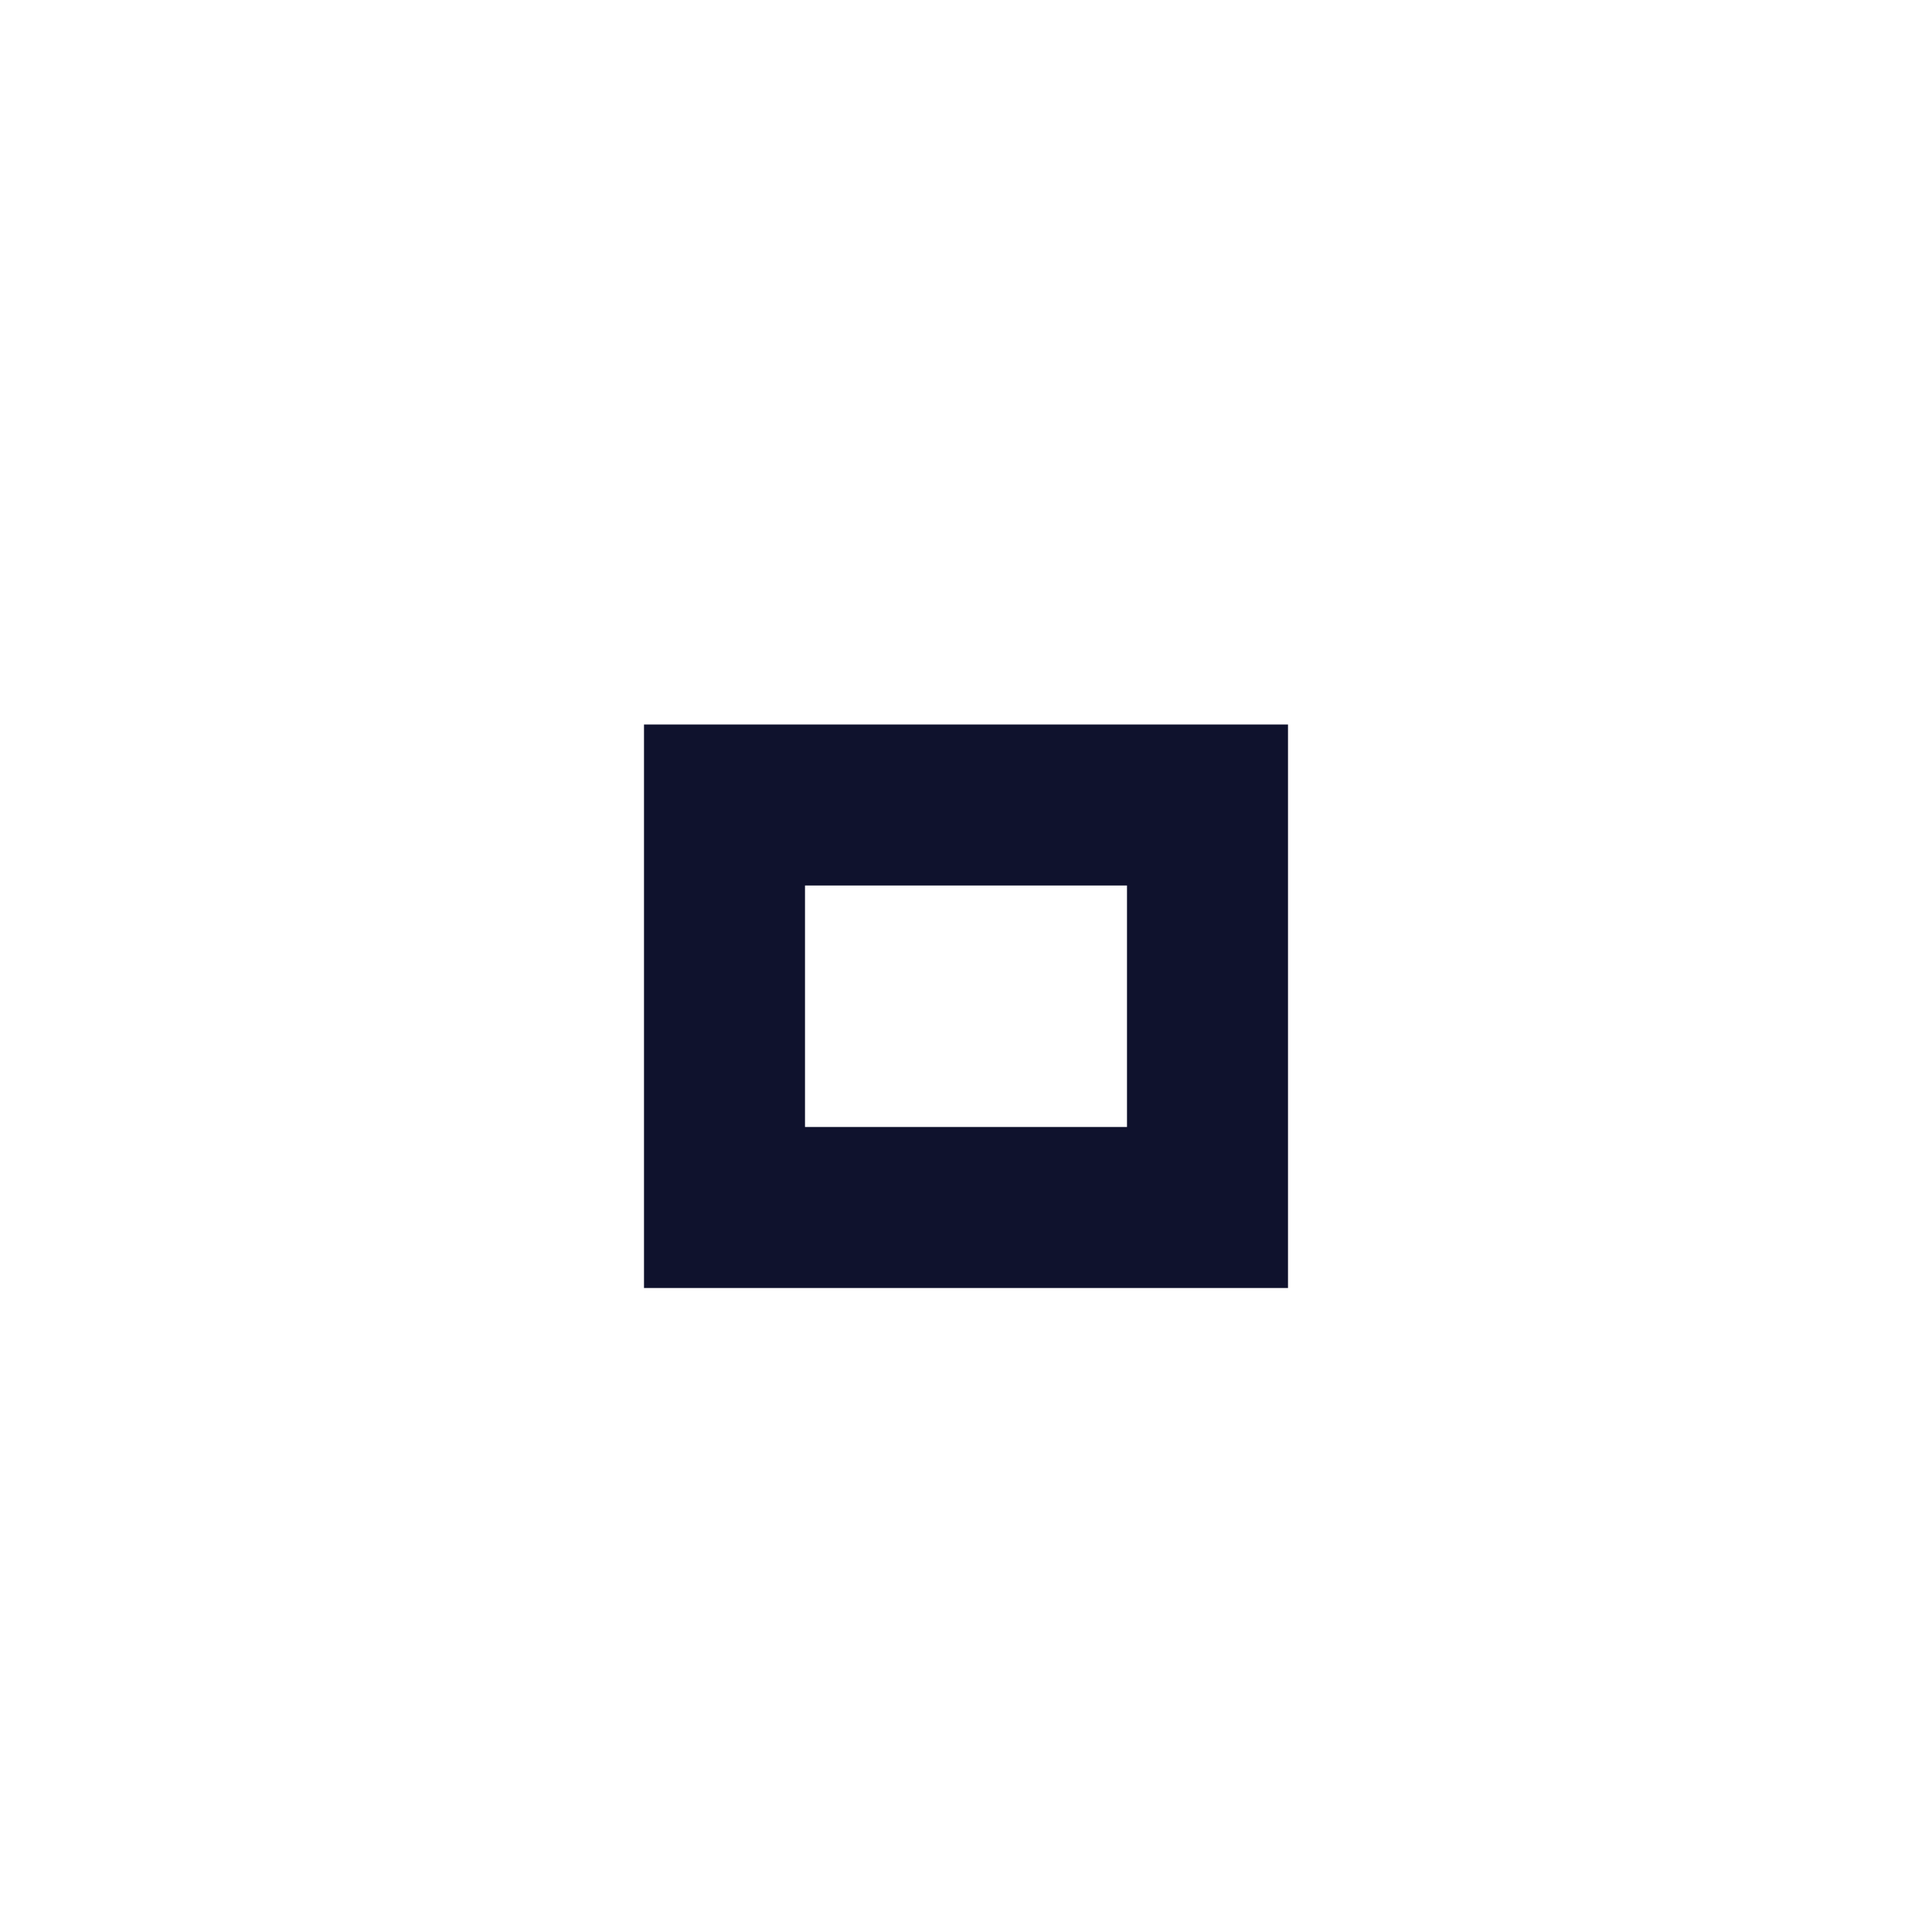
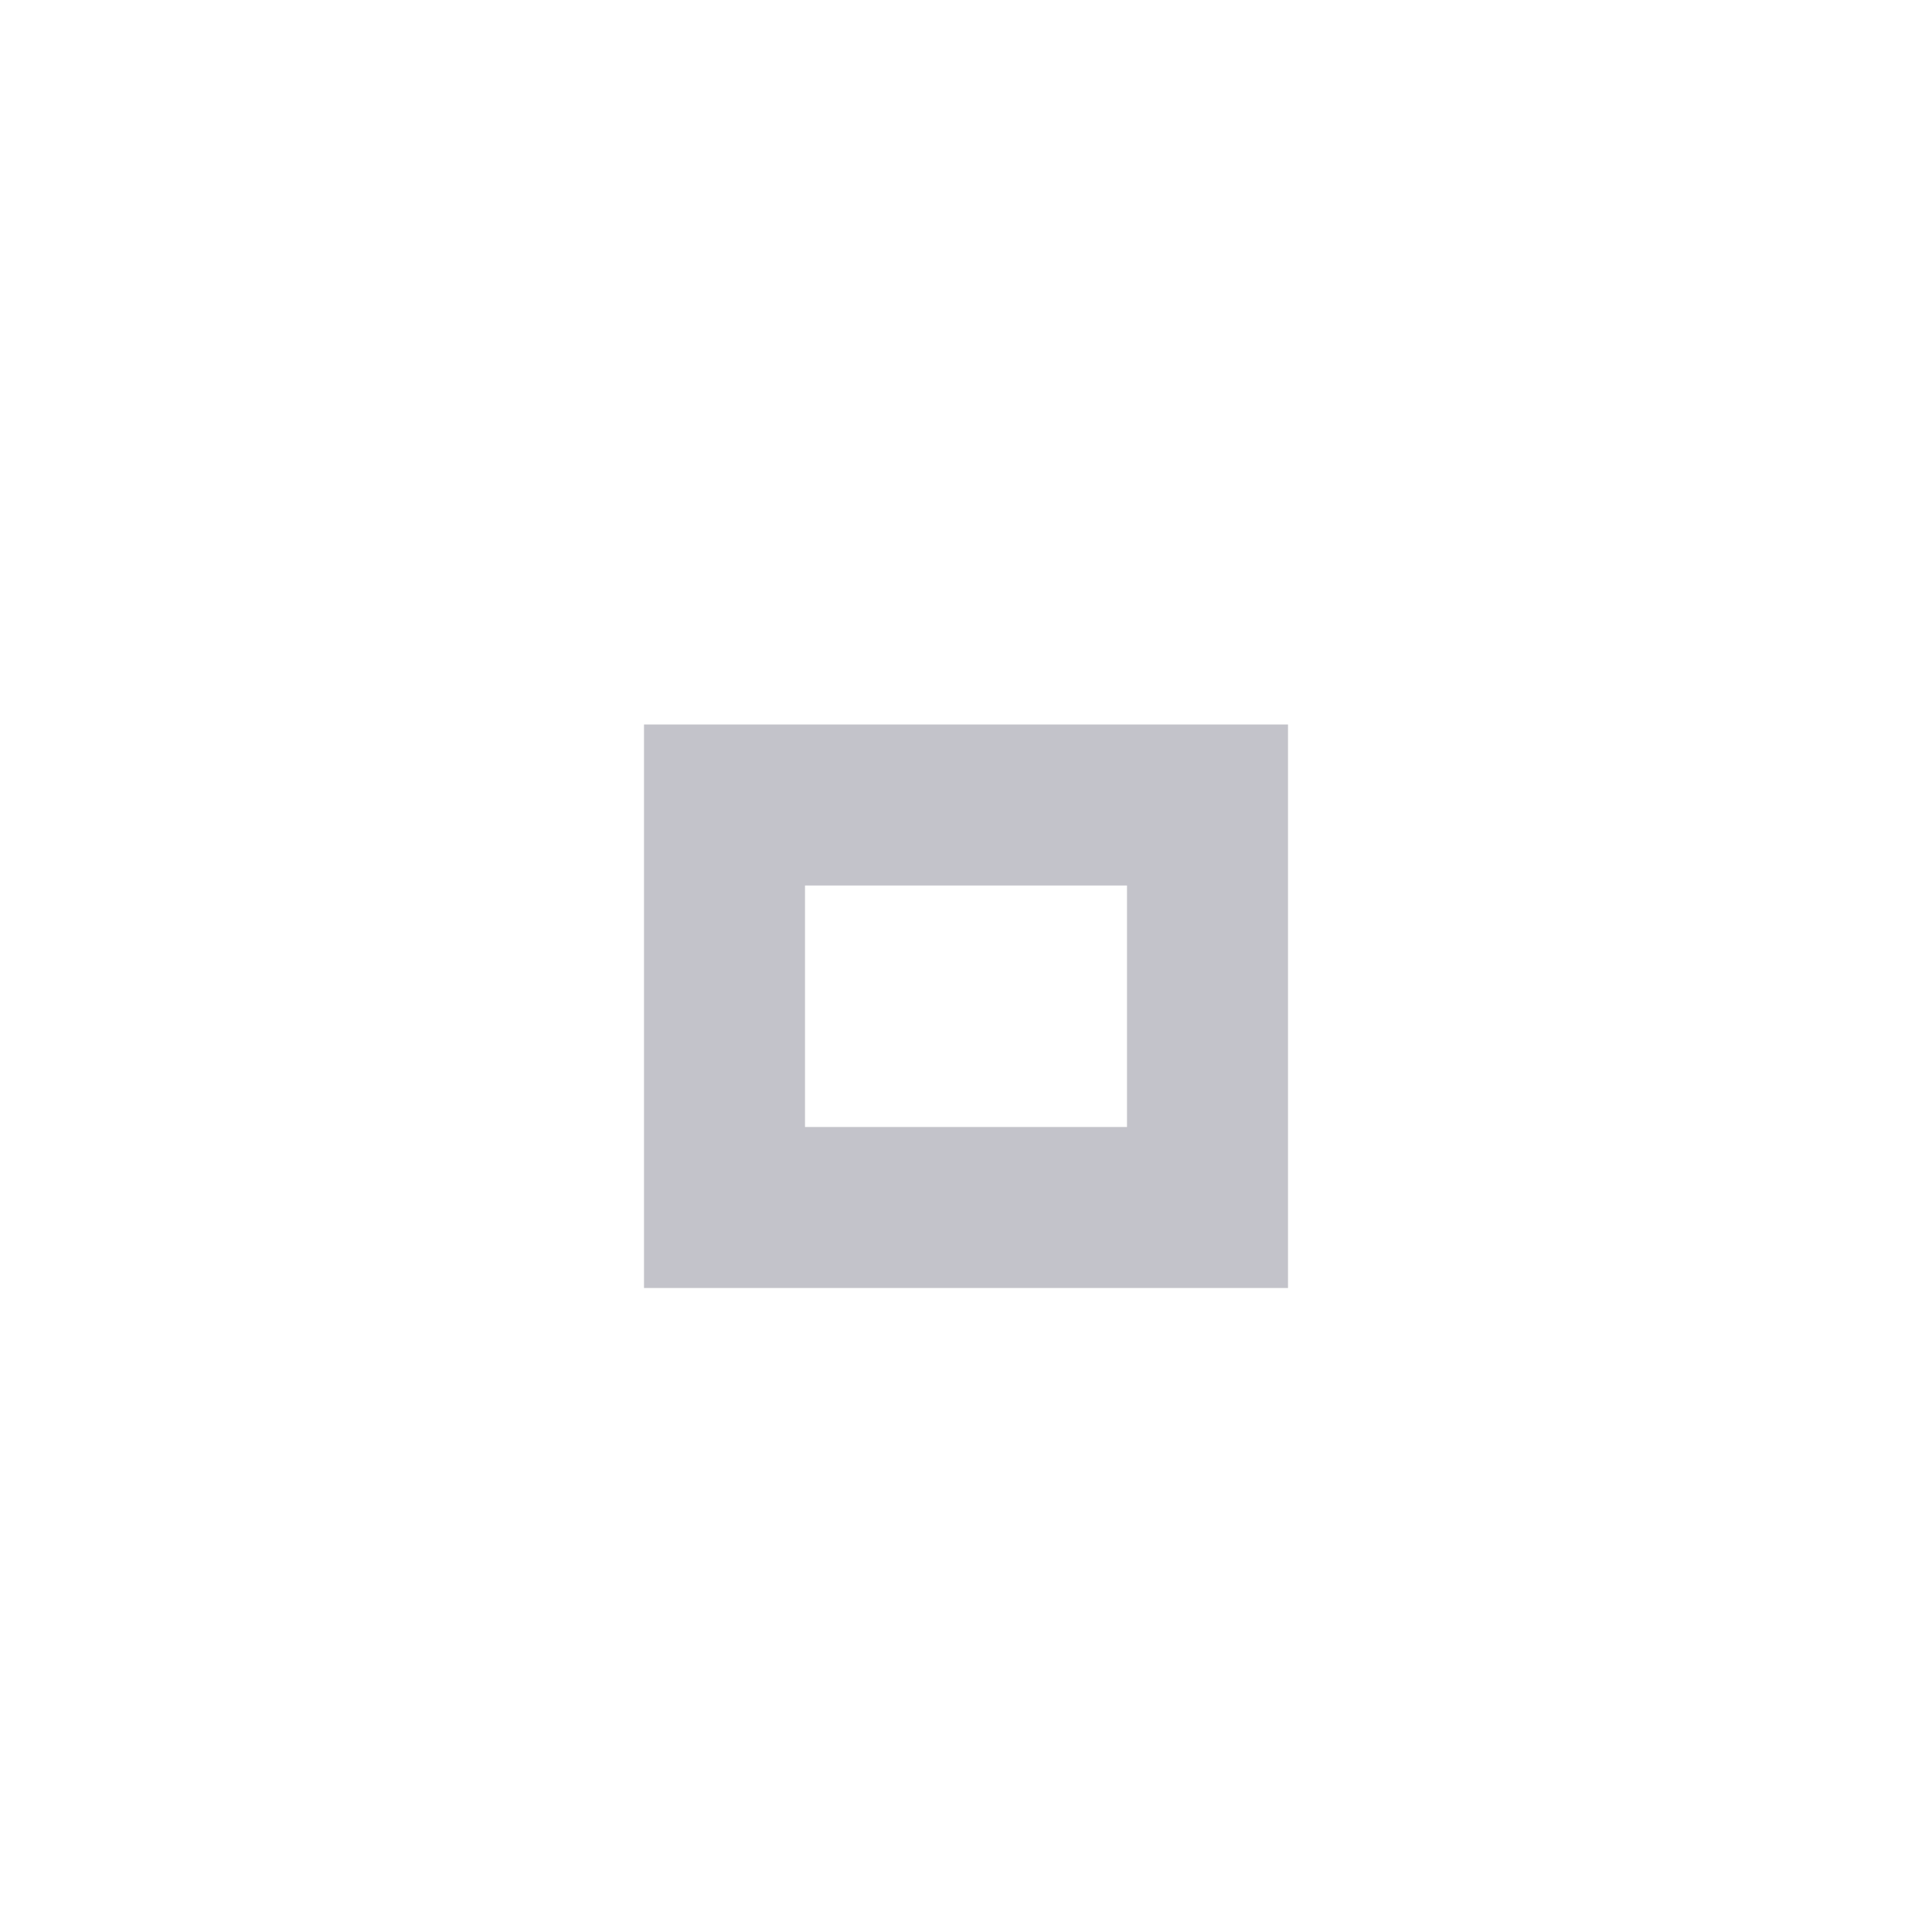
<svg xmlns="http://www.w3.org/2000/svg" version="1.1" x="0px" y="0px" width="24px" height="24px" viewBox="0 0 24 24">
-   <path fill="#0F122D" d="M14,14h-4v-3h4V14z M16,9H8v7h8V9z" />
+   <path fill="#c3c3ca" d="M14,14h-4v-3h4V14z M16,9H8v7h8V9z" />
</svg>
